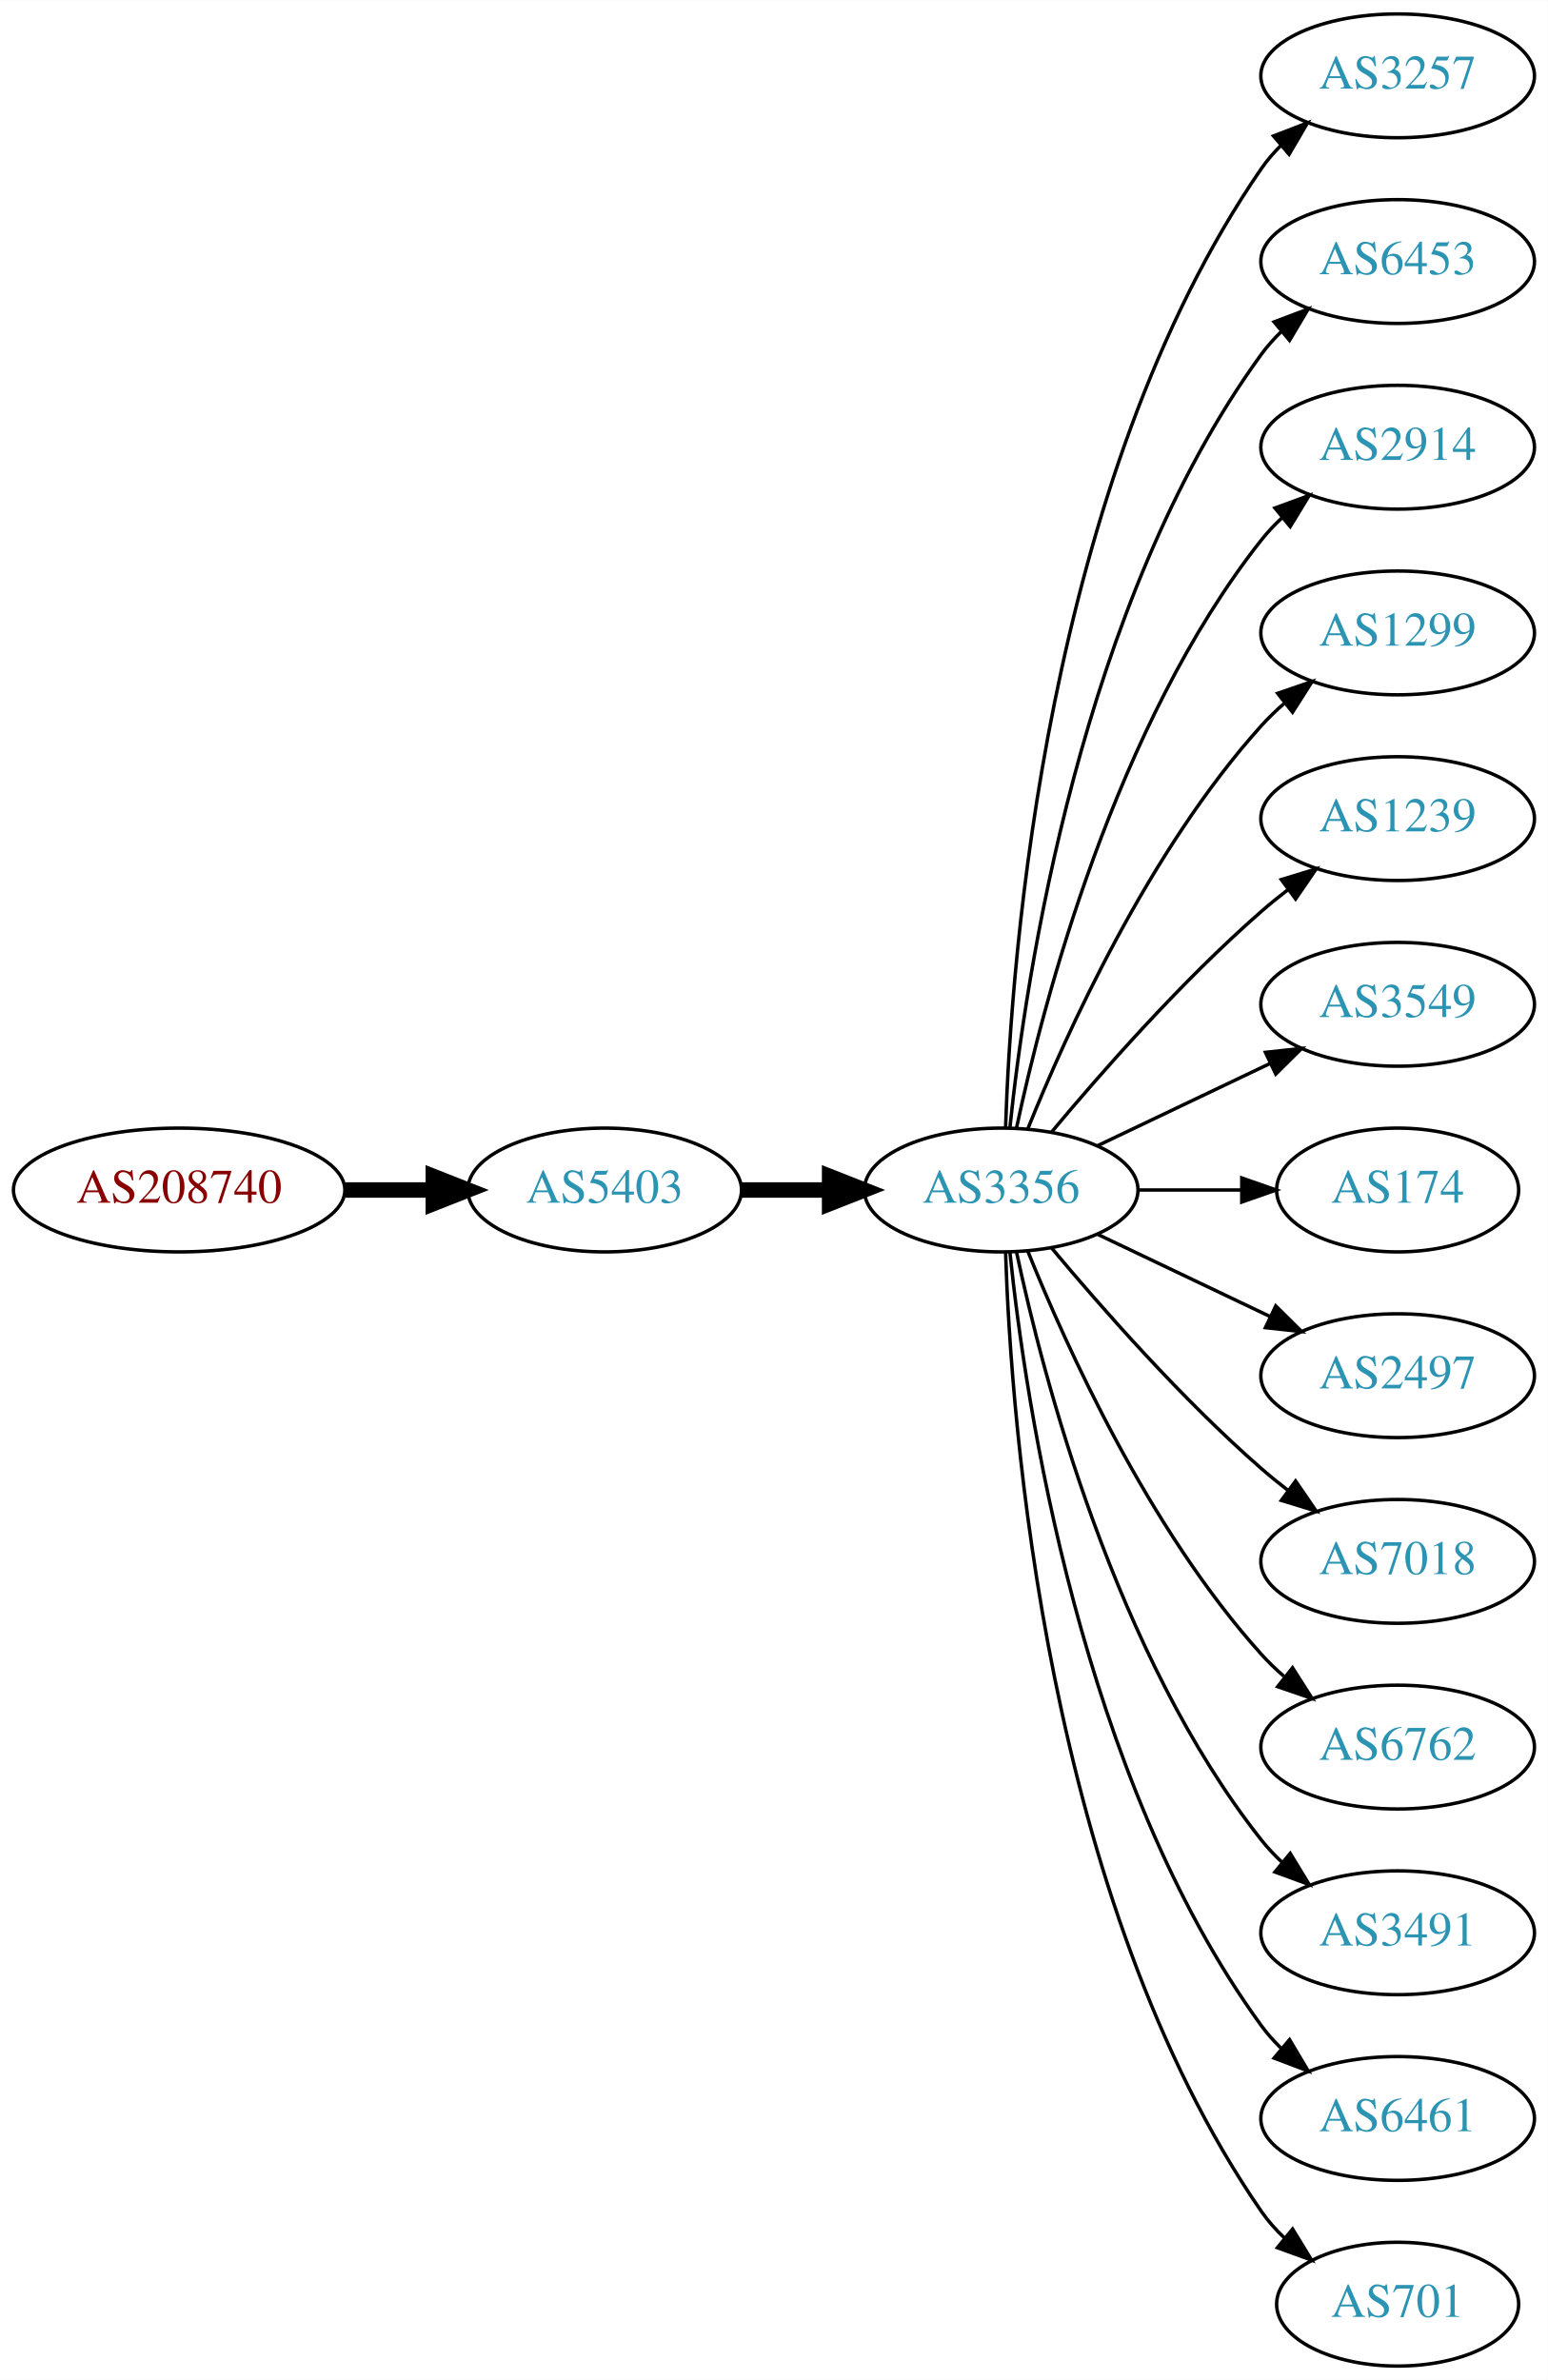
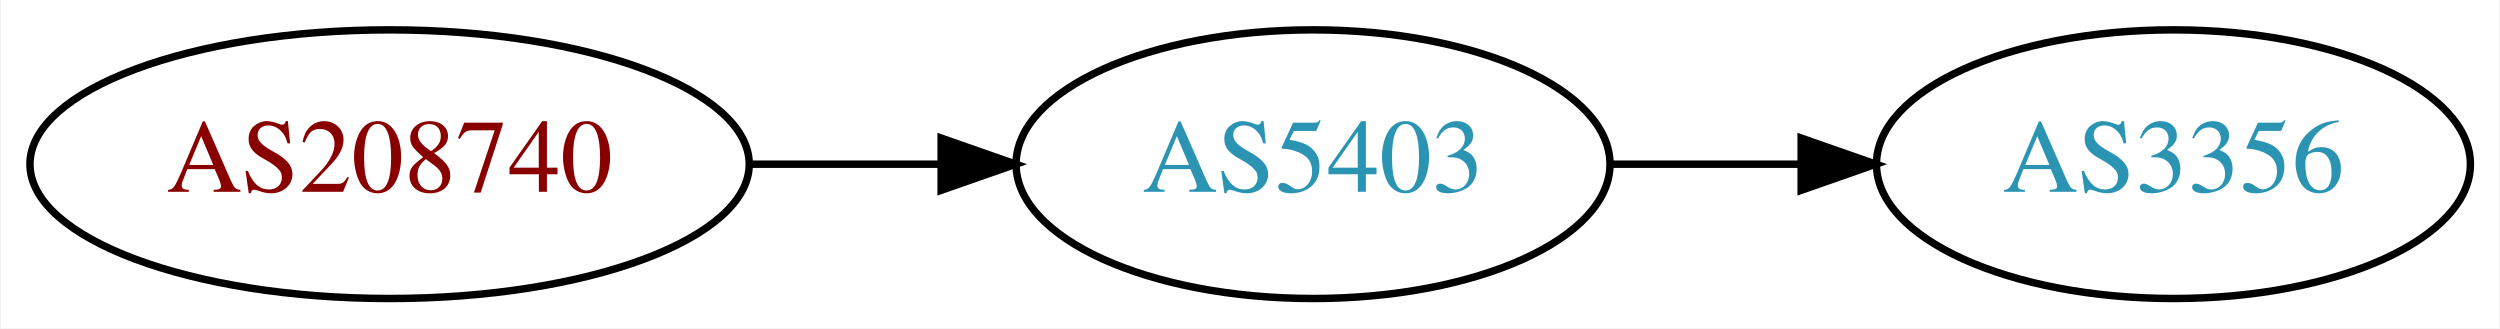
- <svg xmlns="http://www.w3.org/2000/svg" xmlns:xlink="http://www.w3.org/1999/xlink" width="450pt" height="692pt" viewBox="0.00 0.00 450.07 692.00">
-   <g id="graph0" class="graph" transform="scale(1 1) rotate(0) translate(4 688)">
-     <polygon fill="white" stroke="none" points="-4,4 -4,-688 446.07,-688 446.07,4 -4,4" />
+ <svg xmlns="http://www.w3.org/2000/svg" xmlns:xlink="http://www.w3.org/1999/xlink" width="335pt" height="44pt" viewBox="0.00 0.00 334.78 44.00">
+   <g id="graph0" class="graph" transform="scale(1 1) rotate(0) translate(4 40)">
+     <polygon fill="white" stroke="none" points="-4,4 -4,-40 330.777,-40 330.777,4 -4,4" />
    <g id="node1" class="node">
      <g id="a_node1">
        <a xlink:href="/asn/208740" xlink:title="AS208740 ~ AT-BMEIA [AT]">
-           <ellipse fill="#ffffff" stroke="black" cx="48.096" cy="-342" rx="48.192" ry="18" />
-           <text text-anchor="middle" x="48.096" y="-338.3" font-family="Times,serif" font-size="14.00" fill="#880000">AS208740</text>
+           <ellipse fill="#ffffff" stroke="black" cx="48.096" cy="-18" rx="48.192" ry="18" />
+           <text text-anchor="middle" x="48.096" y="-14.3" font-family="Times,serif" font-size="14.00" fill="#880000">AS208740</text>
        </a>
      </g>
    </g>
    <g id="node2" class="node">
      <g id="a_node2">
        <a xlink:href="/asn/5403" xlink:title="AS5403 ~ AS5403 [AT]">
-           <ellipse fill="#ffffff" stroke="black" cx="171.838" cy="-342" rx="39.794" ry="18" />
-           <text text-anchor="middle" x="171.838" y="-338.3" font-family="Times,serif" font-size="14.00" fill="#2c94b3">AS5403</text>
+           <ellipse fill="#ffffff" stroke="black" cx="171.838" cy="-18" rx="39.794" ry="18" />
+           <text text-anchor="middle" x="171.838" y="-14.3" font-family="Times,serif" font-size="14.00" fill="#2c94b3">AS5403</text>
        </a>
      </g>
    </g>
    <g id="edge1" class="edge">
-       <path fill="none" stroke="black" stroke-width="4.5" d="M96.513,-342C104.867,-342 113.577,-342 121.969,-342" />
-       <polygon fill="black" stroke="black" stroke-width="4.5" points="122.004,-345.938 132.004,-342 122.004,-338.063 122.004,-345.938" />
+       <path fill="none" stroke="black" d="M96.513,-18C104.867,-18 113.577,-18 121.969,-18" />
+       <polygon fill="black" stroke="black" points="122.004,-21.5 132.004,-18 122.004,-14.5 122.004,-21.5" />
    </g>
    <g id="node3" class="node">
      <g id="a_node3">
        <a xlink:href="/asn/3356" xlink:title="AS3356 ~ Level 3 Parent, LLC [US]">
-           <ellipse fill="#ffffff" stroke="black" cx="287.131" cy="-342" rx="39.794" ry="18" />
-           <text text-anchor="middle" x="287.131" y="-338.3" font-family="Times,serif" font-size="14.00" fill="#2c94b3">AS3356</text>
+           <ellipse fill="#ffffff" stroke="black" cx="287.131" cy="-18" rx="39.794" ry="18" />
+           <text text-anchor="middle" x="287.131" y="-14.3" font-family="Times,serif" font-size="14.00" fill="#2c94b3">AS3356</text>
        </a>
      </g>
    </g>
    <g id="edge2" class="edge">
-       <path fill="none" stroke="black" stroke-width="4.5" d="M211.51,-342C219.713,-342 228.477,-342 237.009,-342" />
-       <polygon fill="black" stroke="black" stroke-width="4.5" points="237.248,-345.938 247.248,-342 237.248,-338.063 237.248,-345.938" />
-     </g>
-     <g id="node4" class="node">
-       <g id="a_node4">
-         <a xlink:href="/asn/3257" xlink:title="AS3257 ~ GTT [DE]">
-           <ellipse fill="#ffffff" stroke="black" cx="402.424" cy="-666" rx="39.794" ry="18" />
-           <text text-anchor="middle" x="402.424" y="-662.3" font-family="Times,serif" font-size="14.00" fill="#2c94b3">AS3257</text>
-         </a>
-       </g>
-     </g>
-     <g id="edge3" class="edge">
-       <path fill="none" stroke="black" d="M288.411,-360.161C290.009,-409.461 300.158,-548.175 362.777,-639 364.432,-641.401 366.375,-643.656 368.494,-645.76" />
-       <polygon fill="black" stroke="black" points="366.325,-648.51 376.21,-652.322 370.859,-643.177 366.325,-648.51" />
-     </g>
-     <g id="node5" class="node">
-       <g id="a_node5">
-         <a xlink:href="/asn/6453" xlink:title="AS6453 ~ TATA COMMUNICATIONS (AMERICA) INC [US]">
-           <ellipse fill="#ffffff" stroke="black" cx="402.424" cy="-612" rx="39.794" ry="18" />
-           <text text-anchor="middle" x="402.424" y="-608.3" font-family="Times,serif" font-size="14.00" fill="#2c94b3">AS6453</text>
-         </a>
-       </g>
-     </g>
-     <g id="edge4" class="edge">
-       <path fill="none" stroke="black" d="M289.688,-360.256C294.158,-403.303 310.291,-512.94 362.777,-585 364.494,-587.357 366.481,-589.581 368.631,-591.663" />
-       <polygon fill="black" stroke="black" points="366.494,-594.439 376.405,-598.183 370.992,-589.075 366.494,-594.439" />
-     </g>
-     <g id="node6" class="node">
-       <g id="a_node6">
-         <a xlink:href="/asn/2914" xlink:title="AS2914 ~ NTT America, Inc. [US]">
-           <ellipse fill="#ffffff" stroke="black" cx="402.424" cy="-558" rx="39.794" ry="18" />
-           <text text-anchor="middle" x="402.424" y="-554.3" font-family="Times,serif" font-size="14.00" fill="#2c94b3">AS2914</text>
-         </a>
-       </g>
-     </g>
-     <g id="edge5" class="edge">
-       <path fill="none" stroke="black" d="M291.621,-360.16C299.252,-396.03 320.244,-477.155 362.777,-531 364.585,-533.288 366.638,-535.462 368.832,-537.51" />
-       <polygon fill="black" stroke="black" points="366.743,-540.323 376.692,-543.966 371.186,-534.914 366.743,-540.323" />
-     </g>
-     <g id="node7" class="node">
-       <g id="a_node7">
-         <a xlink:href="/asn/1299" xlink:title="AS1299 ~ Telia Carrier [EU]">
-           <ellipse fill="#ffffff" stroke="black" cx="402.424" cy="-504" rx="39.794" ry="18" />
-           <text text-anchor="middle" x="402.424" y="-500.3" font-family="Times,serif" font-size="14.00" fill="#2c94b3">AS1299</text>
-         </a>
-       </g>
-     </g>
-     <g id="edge6" class="edge">
-       <path fill="none" stroke="black" d="M294.879,-359.787C305.93,-387.243 329.983,-440.578 362.777,-477 364.78,-479.224 366.999,-481.363 369.331,-483.397" />
-       <polygon fill="black" stroke="black" points="367.529,-486.433 377.55,-489.873 371.862,-480.935 367.529,-486.433" />
-     </g>
-     <g id="node8" class="node">
-       <g id="a_node8">
-         <a xlink:href="/asn/1239" xlink:title="AS1239 ~ Sprint [US]">
-           <ellipse fill="#ffffff" stroke="black" cx="402.424" cy="-450" rx="39.794" ry="18" />
-           <text text-anchor="middle" x="402.424" y="-446.3" font-family="Times,serif" font-size="14.00" fill="#2c94b3">AS1239</text>
-         </a>
-       </g>
-     </g>
-     <g id="edge7" class="edge">
-       <path fill="none" stroke="black" d="M301.761,-358.817C316.044,-375.929 339.59,-402.745 362.777,-423 365.243,-425.154 367.882,-427.294 370.579,-429.372" />
-       <polygon fill="black" stroke="black" points="368.604,-432.264 378.733,-435.37 372.752,-426.625 368.604,-432.264" />
-     </g>
-     <g id="node9" class="node">
-       <g id="a_node9">
-         <a xlink:href="/asn/3549" xlink:title="AS3549 ~ Level 3 Parent, LLC [US]">
-           <ellipse fill="#ffffff" stroke="black" cx="402.424" cy="-396" rx="39.794" ry="18" />
-           <text text-anchor="middle" x="402.424" y="-392.3" font-family="Times,serif" font-size="14.00" fill="#2c94b3">AS3549</text>
-         </a>
-       </g>
-     </g>
-     <g id="edge8" class="edge">
-       <path fill="none" stroke="black" d="M315.267,-354.934C330.261,-362.081 349.082,-371.052 365.306,-378.785" />
-       <polygon fill="black" stroke="black" points="363.976,-382.028 374.509,-383.171 366.988,-375.709 363.976,-382.028" />
-     </g>
-     <g id="node10" class="node">
-       <g id="a_node10">
-         <a xlink:href="/asn/174" xlink:title="AS174 ~ Cogent Communications [US]">
-           <ellipse fill="#ffffff" stroke="black" cx="402.424" cy="-342" rx="35.194" ry="18" />
-           <text text-anchor="middle" x="402.424" y="-338.3" font-family="Times,serif" font-size="14.00" fill="#2c94b3">AS174</text>
-         </a>
-       </g>
-     </g>
-     <g id="edge9" class="edge">
-       <path fill="none" stroke="black" d="M326.803,-342C336.508,-342 346.999,-342 356.962,-342" />
-       <polygon fill="black" stroke="black" points="357.098,-345.5 367.098,-342 357.098,-338.5 357.098,-345.5" />
-     </g>
-     <g id="node11" class="node">
-       <g id="a_node11">
-         <a xlink:href="/asn/2497" xlink:title="AS2497 ~ Internet Initiative Japan Inc. [JP]">
-           <ellipse fill="#ffffff" stroke="black" cx="402.424" cy="-288" rx="39.794" ry="18" />
-           <text text-anchor="middle" x="402.424" y="-284.3" font-family="Times,serif" font-size="14.00" fill="#2c94b3">AS2497</text>
-         </a>
-       </g>
-     </g>
-     <g id="edge10" class="edge">
-       <path fill="none" stroke="black" d="M315.267,-329.066C330.261,-321.919 349.082,-312.948 365.306,-305.215" />
-       <polygon fill="black" stroke="black" points="366.988,-308.291 374.509,-300.829 363.976,-301.972 366.988,-308.291" />
-     </g>
-     <g id="node12" class="node">
-       <g id="a_node12">
-         <a xlink:href="/asn/7018" xlink:title="AS7018 ~ AT&amp;T Services, Inc. [US]">
-           <ellipse fill="#ffffff" stroke="black" cx="402.424" cy="-234" rx="39.794" ry="18" />
-           <text text-anchor="middle" x="402.424" y="-230.3" font-family="Times,serif" font-size="14.00" fill="#2c94b3">AS7018</text>
-         </a>
-       </g>
-     </g>
-     <g id="edge11" class="edge">
-       <path fill="none" stroke="black" d="M301.761,-325.183C316.044,-308.071 339.59,-281.255 362.777,-261 365.243,-258.846 367.882,-256.706 370.579,-254.628" />
-       <polygon fill="black" stroke="black" points="372.752,-257.375 378.733,-248.63 368.604,-251.736 372.752,-257.375" />
-     </g>
-     <g id="node13" class="node">
-       <g id="a_node13">
-         <a xlink:href="/asn/6762" xlink:title="AS6762 ~ TELECOM ITALIA SPARKLE S.p.A. [IT]">
-           <ellipse fill="#ffffff" stroke="black" cx="402.424" cy="-180" rx="39.794" ry="18" />
-           <text text-anchor="middle" x="402.424" y="-176.3" font-family="Times,serif" font-size="14.00" fill="#2c94b3">AS6762</text>
-         </a>
-       </g>
-     </g>
-     <g id="edge12" class="edge">
-       <path fill="none" stroke="black" d="M294.879,-324.213C305.93,-296.757 329.983,-243.422 362.777,-207 364.78,-204.776 366.999,-202.637 369.331,-200.603" />
-       <polygon fill="black" stroke="black" points="371.862,-203.065 377.55,-194.127 367.529,-197.567 371.862,-203.065" />
-     </g>
-     <g id="node14" class="node">
-       <g id="a_node14">
-         <a xlink:href="/asn/3491" xlink:title="AS3491 ~ PCCW Global, Inc. [US]">
-           <ellipse fill="#ffffff" stroke="black" cx="402.424" cy="-126" rx="39.794" ry="18" />
-           <text text-anchor="middle" x="402.424" y="-122.3" font-family="Times,serif" font-size="14.00" fill="#2c94b3">AS3491</text>
-         </a>
-       </g>
-     </g>
-     <g id="edge13" class="edge">
-       <path fill="none" stroke="black" d="M291.621,-323.84C299.252,-287.97 320.244,-206.845 362.777,-153 364.585,-150.712 366.638,-148.538 368.832,-146.49" />
-       <polygon fill="black" stroke="black" points="371.186,-149.086 376.692,-140.034 366.743,-143.677 371.186,-149.086" />
-     </g>
-     <g id="node15" class="node">
-       <g id="a_node15">
-         <a xlink:href="/asn/6461" xlink:title="AS6461 ~ Zayo Bandwidth [US]">
-           <ellipse fill="#ffffff" stroke="black" cx="402.424" cy="-72" rx="39.794" ry="18" />
-           <text text-anchor="middle" x="402.424" y="-68.3" font-family="Times,serif" font-size="14.00" fill="#2c94b3">AS6461</text>
-         </a>
-       </g>
-     </g>
-     <g id="edge14" class="edge">
-       <path fill="none" stroke="black" d="M289.688,-323.744C294.158,-280.697 310.291,-171.06 362.777,-99 364.494,-96.643 366.481,-94.419 368.631,-92.337" />
-       <polygon fill="black" stroke="black" points="370.992,-94.925 376.405,-85.817 366.494,-89.561 370.992,-94.925" />
-     </g>
-     <g id="node16" class="node">
-       <g id="a_node16">
-         <a xlink:href="/asn/701" xlink:title="AS701 ~ UUNET [US]">
-           <ellipse fill="#ffffff" stroke="black" cx="402.424" cy="-18" rx="35.194" ry="18" />
-           <text text-anchor="middle" x="402.424" y="-14.3" font-family="Times,serif" font-size="14.00" fill="#2c94b3">AS701</text>
-         </a>
-       </g>
-     </g>
-     <g id="edge15" class="edge">
-       <path fill="none" stroke="black" d="M288.411,-323.839C290.009,-274.539 300.158,-135.825 362.777,-45 364.682,-42.237 366.968,-39.667 369.464,-37.298" />
-       <polygon fill="black" stroke="black" points="371.882,-39.843 377.412,-30.806 367.453,-34.421 371.882,-39.843" />
+       <path fill="none" stroke="black" d="M211.51,-18C219.713,-18 228.477,-18 237.009,-18" />
+       <polygon fill="black" stroke="black" points="237.248,-21.5 247.248,-18 237.248,-14.5 237.248,-21.5" />
    </g>
  </g>
</svg>
